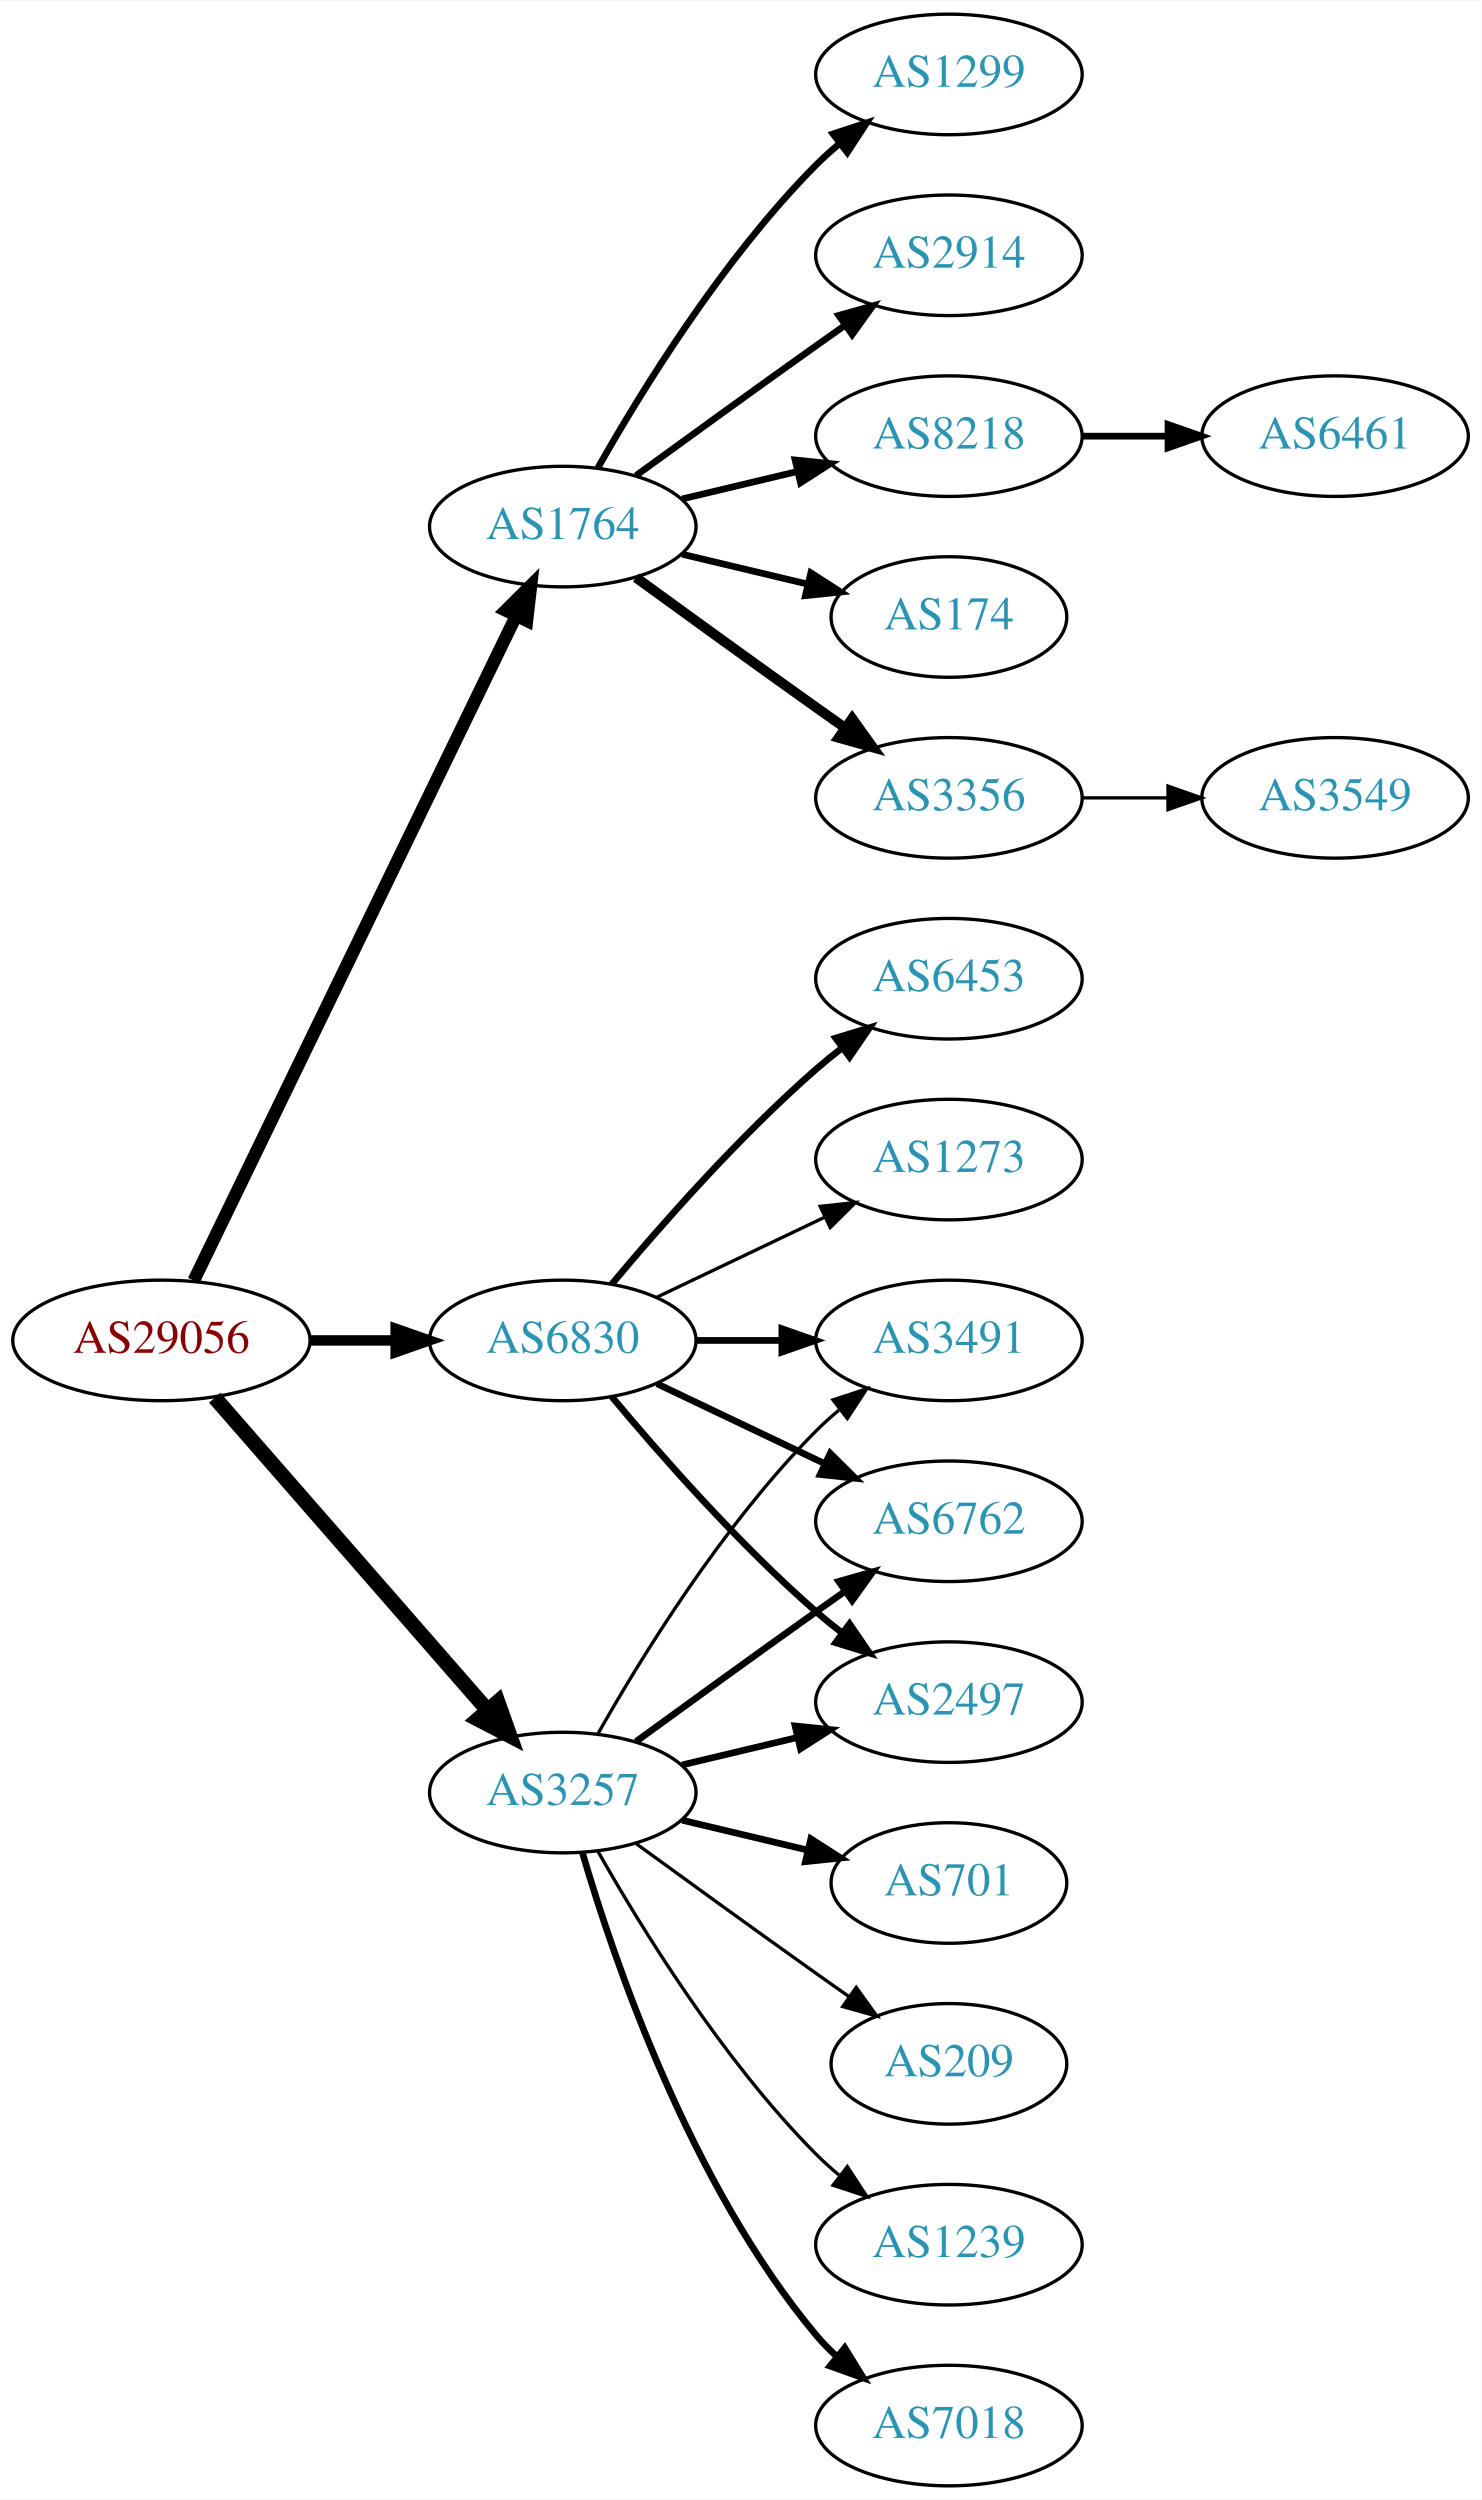
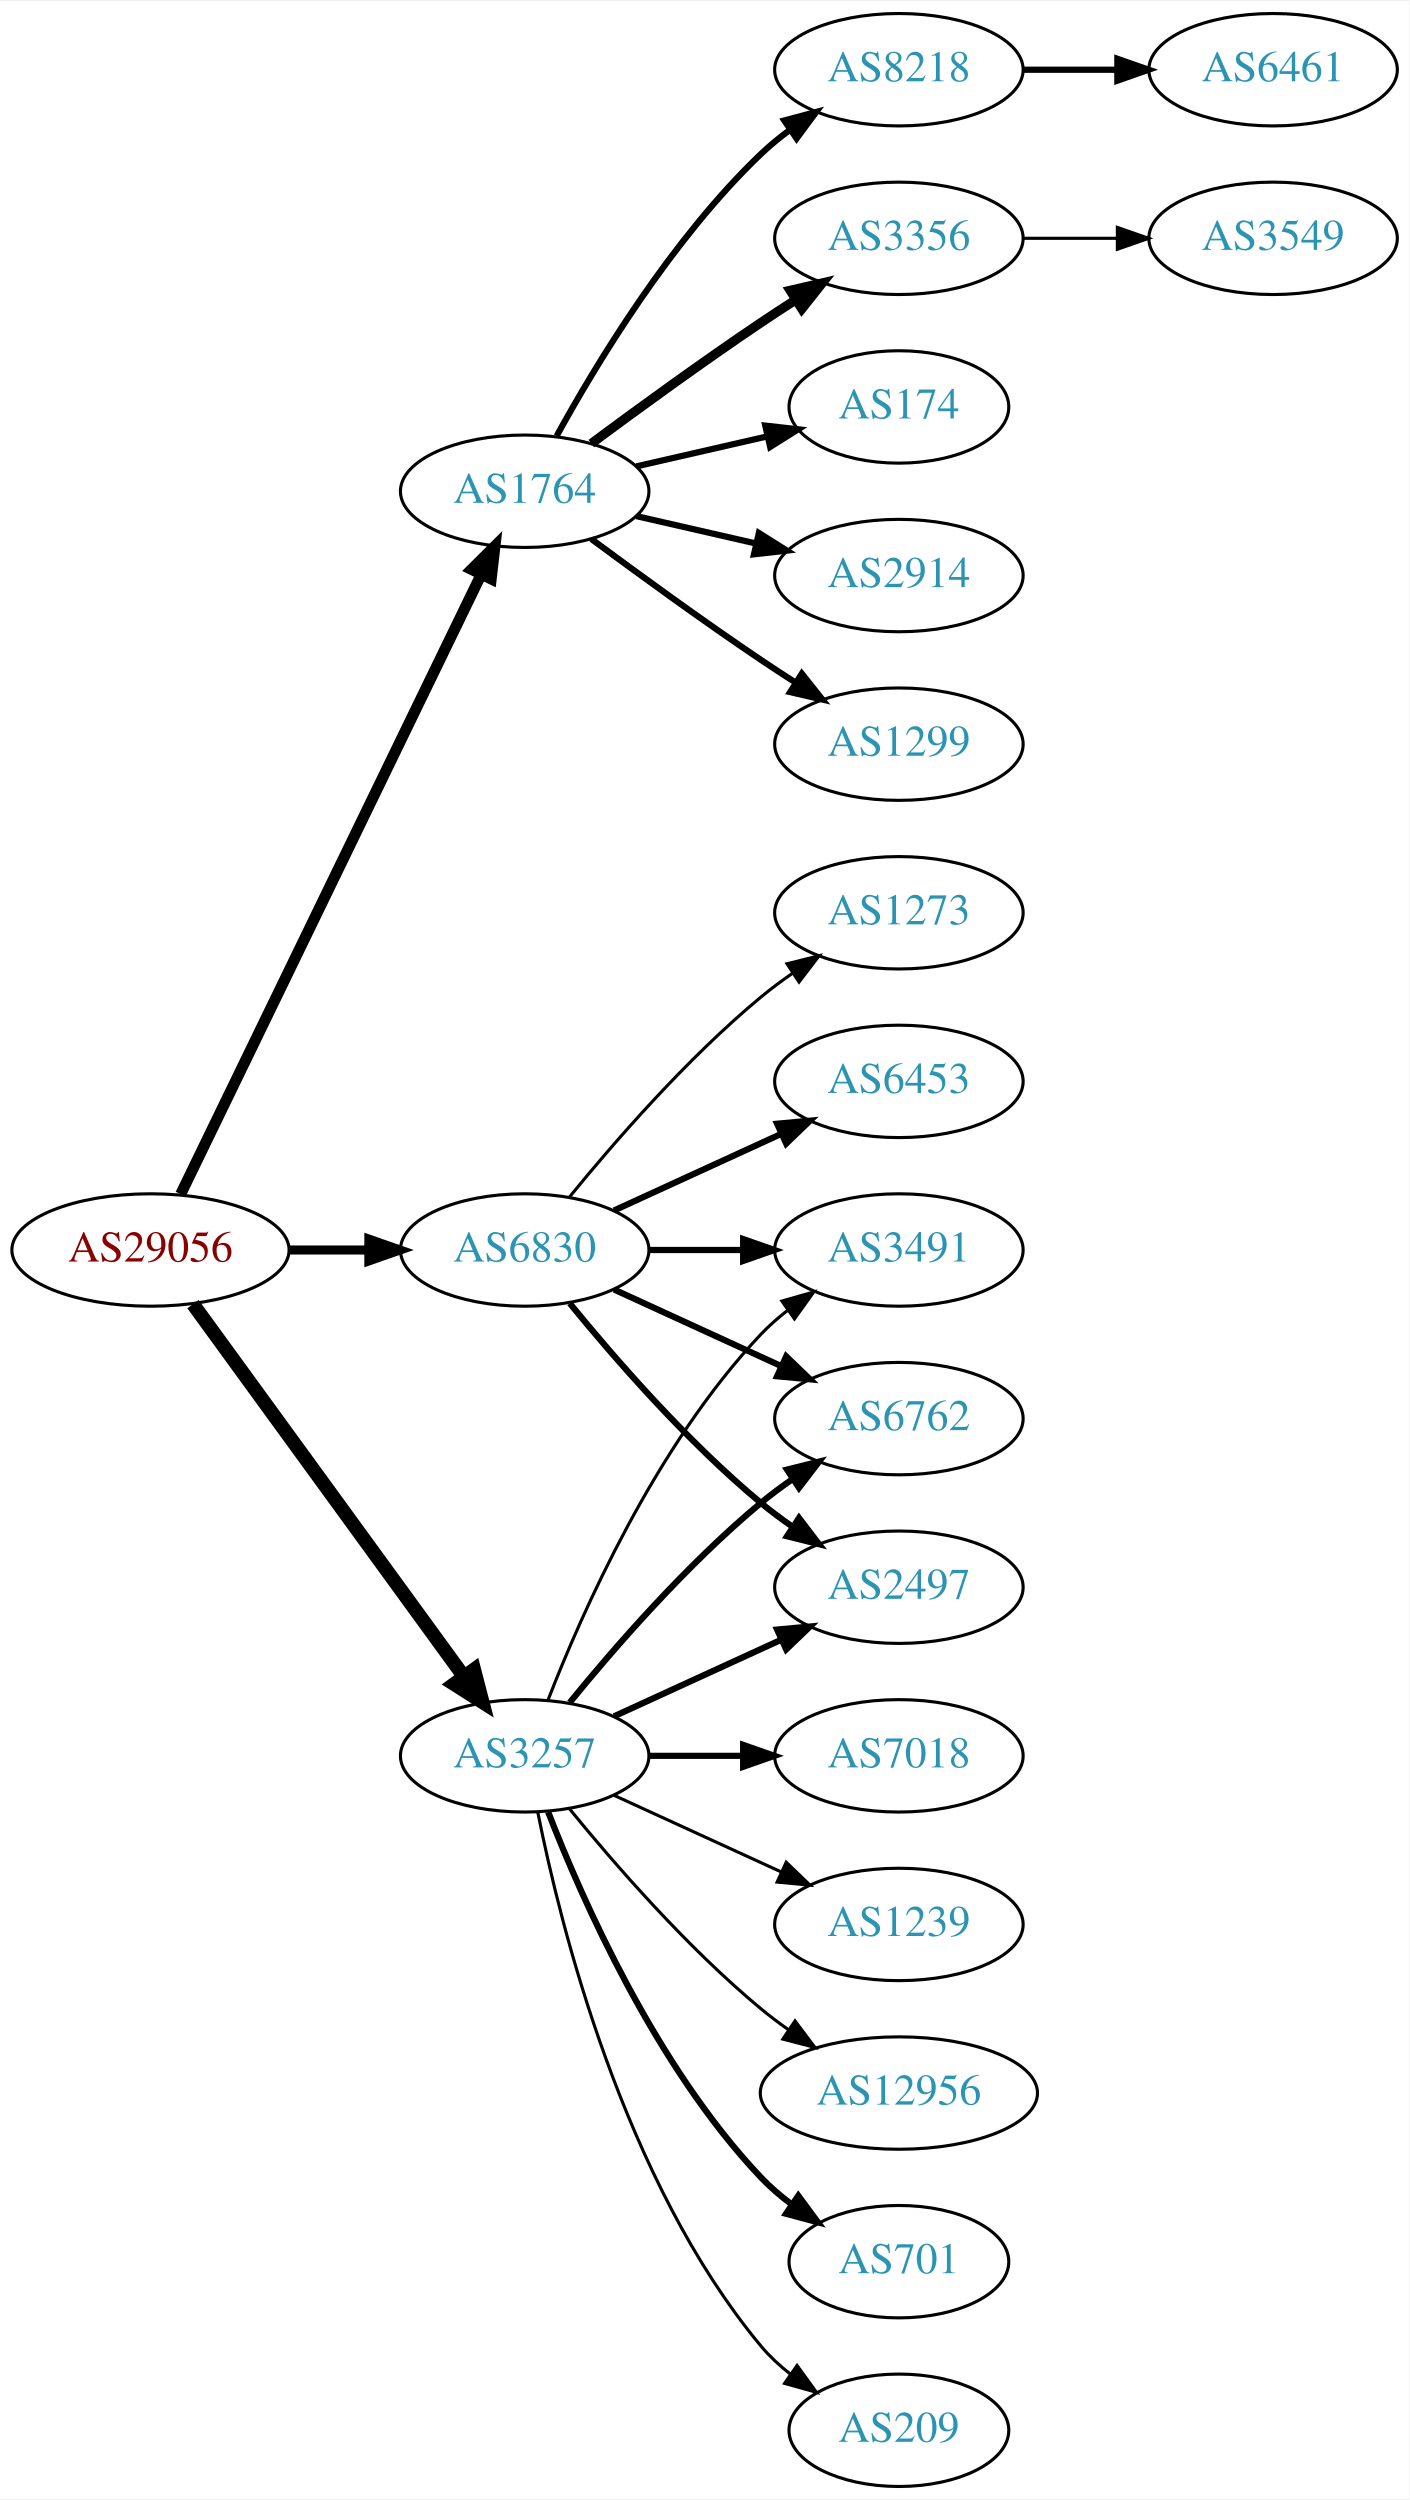
- <svg xmlns="http://www.w3.org/2000/svg" xmlns:xlink="http://www.w3.org/1999/xlink" width="442pt" height="746pt" viewBox="0.00 0.00 442.27 746.00">
-   <g id="graph0" class="graph" transform="scale(1 1) rotate(0) translate(4 742)">
-     <polygon fill="white" stroke="none" points="-4,4 -4,-742 438.271,-742 438.271,4 -4,4" />
+ <svg xmlns="http://www.w3.org/2000/svg" xmlns:xlink="http://www.w3.org/1999/xlink" width="451pt" height="800pt" viewBox="0.00 0.00 451.37 800.00">
+   <g id="graph0" class="graph" transform="scale(1 1) rotate(0) translate(4 796)">
+     <polygon fill="white" stroke="none" points="-4,4 -4,-796 447.37,-796 447.37,4 -4,4" />
    <g id="node1" class="node">
      <g id="a_node1">
        <a xlink:href="/asn/29056" xlink:title="AS29056 ~ Citycom Telekommunikation GmbH [AT]">
-           <ellipse fill="#ffffff" stroke="black" cx="44.196" cy="-342" rx="44.393" ry="18" />
-           <text text-anchor="middle" x="44.196" y="-338.3" font-family="Times,serif" font-size="14.00" fill="#880000">AS29056</text>
+           <ellipse fill="#ffffff" stroke="black" cx="44.196" cy="-396" rx="44.393" ry="18" />
+           <text text-anchor="middle" x="44.196" y="-392.3" font-family="Times,serif" font-size="14.00" fill="#880000">AS29056</text>
        </a>
      </g>
    </g>
    <g id="node2" class="node">
      <g id="a_node2">
        <a xlink:href="/asn/1764" xlink:title="AS1764 ~ NEXTLAYER-AS [AT]">
-           <ellipse fill="#ffffff" stroke="black" cx="164.039" cy="-585" rx="39.794" ry="18" />
-           <text text-anchor="middle" x="164.039" y="-581.3" font-family="Times,serif" font-size="14.00" fill="#2c94b3">AS1764</text>
+           <ellipse fill="#ffffff" stroke="black" cx="164.039" cy="-639" rx="39.794" ry="18" />
+           <text text-anchor="middle" x="164.039" y="-635.3" font-family="Times,serif" font-size="14.00" fill="#2c94b3">AS1764</text>
        </a>
      </g>
    </g>
    <g id="edge1" class="edge">
-       <path fill="none" stroke="black" stroke-width="3.808" d="M53.861,-359.868C74.342,-402.101 125.829,-508.272 150.055,-558.227" />
-       <polygon fill="black" stroke="black" stroke-width="3.808" points="147.007,-559.963 154.52,-567.433 153.305,-556.908 147.007,-559.963" />
+       <path fill="none" stroke="black" stroke-width="3.536" d="M53.861,-413.868C74.342,-456.101 125.829,-562.272 150.055,-612.227" />
+       <polygon fill="black" stroke="black" stroke-width="3.536" points="147.007,-613.963 154.52,-621.433 153.305,-610.908 147.007,-613.963" />
    </g>
    <g id="node3" class="node">
      <g id="a_node3">
        <a xlink:href="/asn/3257" xlink:title="AS3257 ~ GTT [DE]">
-           <ellipse fill="#ffffff" stroke="black" cx="164.039" cy="-207" rx="39.794" ry="18" />
-           <text text-anchor="middle" x="164.039" y="-203.3" font-family="Times,serif" font-size="14.00" fill="#2c94b3">AS3257</text>
+           <ellipse fill="#ffffff" stroke="black" cx="164.039" cy="-234" rx="39.794" ry="18" />
+           <text text-anchor="middle" x="164.039" y="-230.3" font-family="Times,serif" font-size="14.00" fill="#2c94b3">AS3257</text>
        </a>
      </g>
    </g>
    <g id="edge2" class="edge">
-       <path fill="none" stroke="black" stroke-width="4.5" d="M60.121,-324.902C80.663,-301.369 117.782,-258.845 141.379,-231.813" />
-       <polygon fill="black" stroke="black" stroke-width="4.5" points="144.625,-234.082 148.235,-223.959 138.692,-228.903 144.625,-234.082" />
+       <path fill="none" stroke="black" stroke-width="4.5" d="M57.807,-378.663C78.628,-350.04 120.29,-292.767 144.479,-259.514" />
+       <polygon fill="black" stroke="black" stroke-width="4.5" points="147.82,-261.615 150.518,-251.212 141.451,-256.983 147.82,-261.615" />
    </g>
    <g id="node4" class="node">
      <g id="a_node4">
        <a xlink:href="/asn/6830" xlink:title="AS6830 ~ LGI-UPC [AT]">
-           <ellipse fill="#ffffff" stroke="black" cx="164.039" cy="-342" rx="39.794" ry="18" />
-           <text text-anchor="middle" x="164.039" y="-338.3" font-family="Times,serif" font-size="14.00" fill="#2c94b3">AS6830</text>
+           <ellipse fill="#ffffff" stroke="black" cx="164.039" cy="-396" rx="39.794" ry="18" />
+           <text text-anchor="middle" x="164.039" y="-392.3" font-family="Times,serif" font-size="14.00" fill="#2c94b3">AS6830</text>
        </a>
      </g>
    </g>
    <g id="edge3" class="edge">
-       <path fill="none" stroke="black" stroke-width="3.115" d="M88.407,-342C96.72,-342 105.482,-342 113.965,-342" />
-       <polygon fill="black" stroke="black" stroke-width="3.115" points="114.123,-345.5 124.123,-342 114.123,-338.5 114.123,-345.5" />
+       <path fill="none" stroke="black" stroke-width="2.893" d="M88.407,-396C96.72,-396 105.482,-396 113.965,-396" />
+       <polygon fill="black" stroke="black" stroke-width="2.893" points="114.123,-399.5 124.123,-396 114.123,-392.5 114.123,-399.5" />
    </g>
    <g id="node5" class="node">
      <g id="a_node5">
        <a xlink:href="/asn/8218" xlink:title="AS8218 ~ legacy Neotelecoms [FR]">
-           <ellipse fill="#ffffff" stroke="black" cx="279.332" cy="-612" rx="39.794" ry="18" />
-           <text text-anchor="middle" x="279.332" y="-608.3" font-family="Times,serif" font-size="14.00" fill="#2c94b3">AS8218</text>
+           <ellipse fill="#ffffff" stroke="black" cx="283.881" cy="-774" rx="39.794" ry="18" />
+           <text text-anchor="middle" x="283.881" y="-770.3" font-family="Times,serif" font-size="14.00" fill="#2c94b3">AS8218</text>
        </a>
      </g>
    </g>
    <g id="edge4" class="edge">
-       <path fill="none" stroke="black" stroke-width="2" d="M199.646,-593.248C210.517,-595.838 222.671,-598.735 234.114,-601.462" />
-       <polygon fill="black" stroke="black" stroke-width="2" points="233.397,-604.889 243.936,-603.803 235.02,-598.08 233.397,-604.889" />
+       <path fill="none" stroke="black" stroke-width="2" d="M174.28,-656.713C186.825,-679.561 211.002,-719.611 239.685,-747 242.553,-749.739 245.742,-752.347 249.051,-754.785" />
+       <polygon fill="black" stroke="black" stroke-width="2" points="247.175,-757.742 257.411,-760.477 251.114,-751.956 247.175,-757.742" />
    </g>
    <g id="node6" class="node">
      <g id="a_node6">
-         <a xlink:href="/asn/174" xlink:title="AS174 ~ Cogent Communications [US]">
-           <ellipse fill="#ffffff" stroke="black" cx="279.332" cy="-558" rx="35.194" ry="18" />
-           <text text-anchor="middle" x="279.332" y="-554.3" font-family="Times,serif" font-size="14.00" fill="#2c94b3">AS174</text>
+         <a xlink:href="/asn/3356" xlink:title="AS3356 ~ Level 3 Parent, LLC [US]">
+           <ellipse fill="#ffffff" stroke="black" cx="283.881" cy="-720" rx="39.794" ry="18" />
+           <text text-anchor="middle" x="283.881" y="-716.3" font-family="Times,serif" font-size="14.00" fill="#2c94b3">AS3356</text>
        </a>
      </g>
    </g>
    <g id="edge5" class="edge">
-       <path fill="none" stroke="black" stroke-width="2" d="M199.646,-576.752C211.44,-573.942 224.745,-570.771 237.013,-567.847" />
-       <polygon fill="black" stroke="black" stroke-width="2" points="238.101,-571.186 247.018,-565.463 236.479,-564.376 238.101,-571.186" />
+       <path fill="none" stroke="black" stroke-width="3" d="M185.369,-654.277C200.231,-665.304 220.976,-680.407 239.685,-693 243.234,-695.389 246.984,-697.839 250.733,-700.242" />
+       <polygon fill="black" stroke="black" stroke-width="3" points="249.059,-703.325 259.381,-705.712 252.801,-697.409 249.059,-703.325" />
    </g>
    <g id="node7" class="node">
      <g id="a_node7">
-         <a xlink:href="/asn/3356" xlink:title="AS3356 ~ Level 3 Parent, LLC [US]">
-           <ellipse fill="#ffffff" stroke="black" cx="279.332" cy="-504" rx="39.794" ry="18" />
-           <text text-anchor="middle" x="279.332" y="-500.3" font-family="Times,serif" font-size="14.00" fill="#2c94b3">AS3356</text>
+         <a xlink:href="/asn/174" xlink:title="AS174 ~ Cogent Communications [US]">
+           <ellipse fill="#ffffff" stroke="black" cx="283.881" cy="-666" rx="35.194" ry="18" />
+           <text text-anchor="middle" x="283.881" y="-662.3" font-family="Times,serif" font-size="14.00" fill="#2c94b3">AS174</text>
        </a>
      </g>
    </g>
    <g id="edge6" class="edge">
-       <path fill="none" stroke="black" stroke-width="3" d="M185.887,-569.778C200.821,-558.909 221.435,-543.975 239.685,-531 242.506,-528.995 245.449,-526.915 248.397,-524.841" />
-       <polygon fill="black" stroke="black" stroke-width="3" points="250.443,-527.681 256.621,-519.074 246.424,-521.95 250.443,-527.681" />
+       <path fill="none" stroke="black" stroke-width="2" d="M199.758,-646.955C212.85,-649.955 227.873,-653.396 241.513,-656.522" />
+       <polygon fill="black" stroke="black" stroke-width="2" points="241.091,-660.016 251.621,-658.838 242.655,-653.193 241.091,-660.016" />
    </g>
    <g id="node8" class="node">
      <g id="a_node8">
-         <a xlink:href="/asn/1299" xlink:title="AS1299 ~ Telia Carrier [EU]">
-           <ellipse fill="#ffffff" stroke="black" cx="279.332" cy="-720" rx="39.794" ry="18" />
-           <text text-anchor="middle" x="279.332" y="-716.3" font-family="Times,serif" font-size="14.00" fill="#2c94b3">AS1299</text>
+         <a xlink:href="/asn/2914" xlink:title="AS2914 ~ NTT America, Inc. [US]">
+           <ellipse fill="#ffffff" stroke="black" cx="283.881" cy="-612" rx="39.794" ry="18" />
+           <text text-anchor="middle" x="283.881" y="-608.3" font-family="Times,serif" font-size="14.00" fill="#2c94b3">AS2914</text>
        </a>
      </g>
    </g>
    <g id="edge7" class="edge">
-       <path fill="none" stroke="black" stroke-width="2" d="M174.498,-602.49C187.28,-625.096 211.712,-664.886 239.685,-693 241.796,-695.121 244.092,-697.188 246.477,-699.171" />
-       <polygon fill="black" stroke="black" stroke-width="2" points="244.73,-702.242 254.793,-705.556 248.993,-696.69 244.73,-702.242" />
+       <path fill="none" stroke="black" stroke-width="2" d="M199.758,-631.045C211.758,-628.296 225.379,-625.175 238.071,-622.267" />
+       <polygon fill="black" stroke="black" stroke-width="2" points="239.037,-625.636 248.003,-619.991 237.474,-618.813 239.037,-625.636" />
    </g>
    <g id="node9" class="node">
      <g id="a_node9">
-         <a xlink:href="/asn/2914" xlink:title="AS2914 ~ NTT America, Inc. [US]">
-           <ellipse fill="#ffffff" stroke="black" cx="279.332" cy="-666" rx="39.794" ry="18" />
-           <text text-anchor="middle" x="279.332" y="-662.3" font-family="Times,serif" font-size="14.00" fill="#2c94b3">AS2914</text>
+         <a xlink:href="/asn/1299" xlink:title="AS1299 ~ Telia Carrier [EU]">
+           <ellipse fill="#ffffff" stroke="black" cx="283.881" cy="-558" rx="39.794" ry="18" />
+           <text text-anchor="middle" x="283.881" y="-554.3" font-family="Times,serif" font-size="14.00" fill="#2c94b3">AS1299</text>
        </a>
      </g>
    </g>
    <g id="edge8" class="edge">
-       <path fill="none" stroke="black" stroke-width="2" d="M185.887,-600.222C200.821,-611.091 221.435,-626.025 239.685,-639 242.506,-641.005 245.449,-643.085 248.397,-645.159" />
-       <polygon fill="black" stroke="black" stroke-width="2" points="246.424,-648.05 256.621,-650.926 250.443,-642.319 246.424,-648.05" />
+       <path fill="none" stroke="black" stroke-width="2" d="M185.369,-623.723C200.231,-612.696 220.976,-597.593 239.685,-585 243.234,-582.611 246.984,-580.161 250.733,-577.758" />
+       <polygon fill="black" stroke="black" stroke-width="2" points="252.801,-580.591 259.381,-572.288 249.059,-574.675 252.801,-580.591" />
    </g>
    <g id="node12" class="node">
      <g id="a_node12">
        <a xlink:href="/asn/3491" xlink:title="AS3491 ~ PCCW Global, Inc. [US]">
-           <ellipse fill="#ffffff" stroke="black" cx="279.332" cy="-342" rx="39.794" ry="18" />
-           <text text-anchor="middle" x="279.332" y="-338.3" font-family="Times,serif" font-size="14.00" fill="#2c94b3">AS3491</text>
+           <ellipse fill="#ffffff" stroke="black" cx="283.881" cy="-396" rx="39.794" ry="18" />
+           <text text-anchor="middle" x="283.881" y="-392.3" font-family="Times,serif" font-size="14.00" fill="#2c94b3">AS3491</text>
        </a>
      </g>
    </g>
    <g id="edge11" class="edge">
-       <path fill="none" stroke="black" d="M174.498,-224.49C187.28,-247.096 211.712,-286.886 239.685,-315 241.796,-317.121 244.092,-319.188 246.477,-321.171" />
-       <polygon fill="black" stroke="black" points="244.73,-324.242 254.793,-327.556 248.993,-318.69 244.73,-324.242" />
+       <path fill="none" stroke="black" d="M171.562,-251.994C182.312,-279.728 205.969,-333.429 239.685,-369 242.271,-371.728 245.188,-374.294 248.257,-376.677" />
+       <polygon fill="black" stroke="black" points="246.411,-379.658 256.605,-382.543 250.435,-373.93 246.411,-379.658" />
    </g>
    <g id="node13" class="node">
      <g id="a_node13">
        <a xlink:href="/asn/6762" xlink:title="AS6762 ~ TELECOM ITALIA SPARKLE S.p.A. [IT]">
-           <ellipse fill="#ffffff" stroke="black" cx="279.332" cy="-288" rx="39.794" ry="18" />
-           <text text-anchor="middle" x="279.332" y="-284.3" font-family="Times,serif" font-size="14.00" fill="#2c94b3">AS6762</text>
+           <ellipse fill="#ffffff" stroke="black" cx="283.881" cy="-342" rx="39.794" ry="18" />
+           <text text-anchor="middle" x="283.881" y="-338.3" font-family="Times,serif" font-size="14.00" fill="#2c94b3">AS6762</text>
        </a>
      </g>
    </g>
    <g id="edge12" class="edge">
-       <path fill="none" stroke="black" stroke-width="2" d="M185.887,-222.222C200.821,-233.091 221.435,-248.025 239.685,-261 242.506,-263.005 245.449,-265.085 248.397,-267.159" />
-       <polygon fill="black" stroke="black" stroke-width="2" points="246.424,-270.05 256.621,-272.926 250.443,-264.319 246.424,-270.05" />
+       <path fill="none" stroke="black" stroke-width="2" d="M178.458,-251.065C192.572,-268.375 215.987,-295.345 239.685,-315 242.901,-317.668 246.402,-320.27 249.972,-322.741" />
+       <polygon fill="black" stroke="black" stroke-width="2" points="248.05,-325.666 258.329,-328.236 251.896,-319.817 248.05,-325.666" />
    </g>
    <g id="node14" class="node">
      <g id="a_node14">
-         <a xlink:href="/asn/1239" xlink:title="AS1239 ~ Sprint [US]">
-           <ellipse fill="#ffffff" stroke="black" cx="279.332" cy="-72" rx="39.794" ry="18" />
-           <text text-anchor="middle" x="279.332" y="-68.3" font-family="Times,serif" font-size="14.00" fill="#2c94b3">AS1239</text>
+         <a xlink:href="/asn/7018" xlink:title="AS7018 ~ AT&amp;T Services, Inc. [US]">
+           <ellipse fill="#ffffff" stroke="black" cx="283.881" cy="-234" rx="39.794" ry="18" />
+           <text text-anchor="middle" x="283.881" y="-230.3" font-family="Times,serif" font-size="14.00" fill="#2c94b3">AS7018</text>
        </a>
      </g>
    </g>
    <g id="edge13" class="edge">
-       <path fill="none" stroke="black" d="M174.498,-189.51C187.28,-166.904 211.712,-127.114 239.685,-99 241.796,-96.879 244.092,-94.812 246.477,-92.829" />
-       <polygon fill="black" stroke="black" points="248.993,-95.31 254.793,-86.444 244.73,-89.758 248.993,-95.31" />
+       <path fill="none" stroke="black" stroke-width="2" d="M203.951,-234C213.505,-234 223.854,-234 233.817,-234" />
+       <polygon fill="black" stroke="black" stroke-width="2" points="234.009,-237.5 244.009,-234 234.009,-230.5 234.009,-237.5" />
    </g>
    <g id="node15" class="node">
      <g id="a_node15">
-         <a xlink:href="/asn/7018" xlink:title="AS7018 ~ AT&amp;T Services, Inc. [US]">
-           <ellipse fill="#ffffff" stroke="black" cx="279.332" cy="-18" rx="39.794" ry="18" />
-           <text text-anchor="middle" x="279.332" y="-14.3" font-family="Times,serif" font-size="14.00" fill="#2c94b3">AS7018</text>
+         <a xlink:href="/asn/1239" xlink:title="AS1239 ~ Sprint [US]">
+           <ellipse fill="#ffffff" stroke="black" cx="283.881" cy="-180" rx="39.794" ry="18" />
+           <text text-anchor="middle" x="283.881" y="-176.3" font-family="Times,serif" font-size="14.00" fill="#2c94b3">AS1239</text>
        </a>
      </g>
    </g>
    <g id="edge14" class="edge">
-       <path fill="none" stroke="black" stroke-width="2" d="M169.913,-188.998C179.227,-157.156 202.043,-90.019 239.685,-45 241.555,-42.763 243.654,-40.626 245.88,-38.604" />
-       <polygon fill="black" stroke="black" stroke-width="2" points="248.227,-41.208 253.799,-32.196 243.823,-35.766 248.227,-41.208" />
+       <path fill="none" stroke="black" d="M192.667,-221.339C208.624,-214.027 228.895,-204.739 246.178,-196.819" />
+       <polygon fill="black" stroke="black" points="247.793,-199.929 255.425,-192.581 244.876,-193.565 247.793,-199.929" />
    </g>
    <g id="node16" class="node">
      <g id="a_node16">
-         <a xlink:href="/asn/701" xlink:title="AS701 ~ UUNET [US]">
-           <ellipse fill="#ffffff" stroke="black" cx="279.332" cy="-180" rx="35.194" ry="18" />
-           <text text-anchor="middle" x="279.332" y="-176.3" font-family="Times,serif" font-size="14.00" fill="#2c94b3">AS701</text>
+         <a xlink:href="/asn/2497" xlink:title="AS2497 ~ Internet Initiative Japan Inc. [JP]">
+           <ellipse fill="#ffffff" stroke="black" cx="283.881" cy="-288" rx="39.794" ry="18" />
+           <text text-anchor="middle" x="283.881" y="-284.3" font-family="Times,serif" font-size="14.00" fill="#2c94b3">AS2497</text>
        </a>
      </g>
    </g>
    <g id="edge15" class="edge">
-       <path fill="none" stroke="black" stroke-width="2" d="M199.646,-198.752C211.44,-195.942 224.745,-192.771 237.013,-189.847" />
-       <polygon fill="black" stroke="black" stroke-width="2" points="238.101,-193.186 247.018,-187.463 236.479,-186.376 238.101,-193.186" />
+       <path fill="none" stroke="black" stroke-width="2" d="M192.667,-246.661C208.624,-253.973 228.895,-263.261 246.178,-271.181" />
+       <polygon fill="black" stroke="black" stroke-width="2" points="244.876,-274.435 255.425,-275.419 247.793,-268.071 244.876,-274.435" />
    </g>
    <g id="node17" class="node">
      <g id="a_node17">
-         <a xlink:href="/asn/2497" xlink:title="AS2497 ~ Internet Initiative Japan Inc. [JP]">
-           <ellipse fill="#ffffff" stroke="black" cx="279.332" cy="-234" rx="39.794" ry="18" />
-           <text text-anchor="middle" x="279.332" y="-230.3" font-family="Times,serif" font-size="14.00" fill="#2c94b3">AS2497</text>
+         <a xlink:href="/asn/12956" xlink:title="AS12956 ~ TELXIUS [ES]">
+           <ellipse fill="#ffffff" stroke="black" cx="283.881" cy="-126" rx="44.393" ry="18" />
+           <text text-anchor="middle" x="283.881" y="-122.3" font-family="Times,serif" font-size="14.00" fill="#2c94b3">AS12956</text>
        </a>
      </g>
    </g>
    <g id="edge16" class="edge">
-       <path fill="none" stroke="black" stroke-width="2" d="M199.646,-215.248C210.517,-217.838 222.671,-220.735 234.114,-223.462" />
-       <polygon fill="black" stroke="black" stroke-width="2" points="233.397,-226.889 243.936,-225.803 235.02,-220.08 233.397,-226.889" />
+       <path fill="none" stroke="black" d="M178.458,-216.935C192.572,-199.625 215.987,-172.655 239.685,-153 242.423,-150.729 245.367,-148.506 248.384,-146.37" />
+       <polygon fill="black" stroke="black" points="250.61,-149.092 256.973,-140.621 246.716,-143.275 250.61,-149.092" />
    </g>
    <g id="node18" class="node">
      <g id="a_node18">
-         <a xlink:href="/asn/209" xlink:title="AS209 ~ CenturyLink Communications, LLC [US]">
-           <ellipse fill="#ffffff" stroke="black" cx="279.332" cy="-126" rx="35.194" ry="18" />
-           <text text-anchor="middle" x="279.332" y="-122.3" font-family="Times,serif" font-size="14.00" fill="#2c94b3">AS209</text>
+         <a xlink:href="/asn/701" xlink:title="AS701 ~ UUNET [US]">
+           <ellipse fill="#ffffff" stroke="black" cx="283.881" cy="-72" rx="35.194" ry="18" />
+           <text text-anchor="middle" x="283.881" y="-68.3" font-family="Times,serif" font-size="14.00" fill="#2c94b3">AS701</text>
        </a>
      </g>
    </g>
    <g id="edge17" class="edge">
-       <path fill="none" stroke="black" d="M185.887,-191.778C200.821,-180.909 221.435,-165.975 239.685,-153 242.895,-150.718 246.264,-148.339 249.619,-145.982" />
-       <polygon fill="black" stroke="black" points="251.647,-148.834 257.83,-140.23 247.631,-143.101 251.647,-148.834" />
-     </g>
-     <g id="edge20" class="edge">
-       <path fill="none" stroke="black" stroke-width="2" d="M203.711,-342C211.914,-342 220.678,-342 229.21,-342" />
-       <polygon fill="black" stroke="black" stroke-width="2" points="229.449,-345.5 239.449,-342 229.449,-338.5 229.449,-345.5" />
-     </g>
-     <g id="edge21" class="edge">
-       <path fill="none" stroke="black" stroke-width="2" d="M192.175,-329.066C207.169,-321.919 225.99,-312.948 242.213,-305.215" />
-       <polygon fill="black" stroke="black" stroke-width="2" points="243.895,-308.291 251.417,-300.829 240.884,-301.972 243.895,-308.291" />
-     </g>
-     <g id="edge18" class="edge">
-       <path fill="none" stroke="black" stroke-width="2" d="M178.669,-325.183C192.951,-308.071 216.498,-281.255 239.685,-261 242.151,-258.846 244.789,-256.706 247.487,-254.628" />
-       <polygon fill="black" stroke="black" stroke-width="2" points="249.66,-257.375 255.641,-248.63 245.512,-251.736 249.66,-257.375" />
+       <path fill="none" stroke="black" stroke-width="2" d="M171.562,-216.006C182.312,-188.272 205.969,-134.571 239.685,-99 242.628,-95.895 246.001,-92.999 249.537,-90.345" />
+       <polygon fill="black" stroke="black" stroke-width="2" points="251.666,-93.129 257.956,-84.603 247.722,-87.346 251.666,-93.129" />
    </g>
    <g id="node19" class="node">
      <g id="a_node19">
-         <a xlink:href="/asn/6453" xlink:title="AS6453 ~ TATA COMMUNICATIONS (AMERICA) INC [US]">
-           <ellipse fill="#ffffff" stroke="black" cx="279.332" cy="-450" rx="39.794" ry="18" />
-           <text text-anchor="middle" x="279.332" y="-446.3" font-family="Times,serif" font-size="14.00" fill="#2c94b3">AS6453</text>
-         </a>
-       </g>
+         <a xlink:href="/asn/209" xlink:title="AS209 ~ CenturyLink Communications, LLC [US]">
+           <ellipse fill="#ffffff" stroke="black" cx="283.881" cy="-18" rx="35.194" ry="18" />
+           <text text-anchor="middle" x="283.881" y="-14.3" font-family="Times,serif" font-size="14.00" fill="#2c94b3">AS209</text>
+         </a>
+       </g>
+     </g>
+     <g id="edge18" class="edge">
+       <path fill="none" stroke="black" d="M168.237,-215.927C175.401,-179.859 195.675,-97.875 239.685,-45 242.422,-41.712 245.667,-38.702 249.13,-35.983" />
+       <polygon fill="black" stroke="black" points="251.267,-38.761 257.471,-30.173 247.265,-33.017 251.267,-38.761" />
    </g>
    <g id="edge19" class="edge">
-       <path fill="none" stroke="black" stroke-width="2" d="M178.669,-358.817C192.951,-375.929 216.498,-402.745 239.685,-423 242.151,-425.154 244.789,-427.294 247.487,-429.372" />
-       <polygon fill="black" stroke="black" stroke-width="2" points="245.512,-432.264 255.641,-435.37 249.66,-426.625 245.512,-432.264" />
+       <path fill="none" stroke="black" stroke-width="2" d="M203.951,-396C213.505,-396 223.854,-396 233.817,-396" />
+       <polygon fill="black" stroke="black" stroke-width="2" points="234.009,-399.5 244.009,-396 234.009,-392.5 234.009,-399.5" />
+     </g>
+     <g id="edge20" class="edge">
+       <path fill="none" stroke="black" stroke-width="2" d="M192.667,-383.339C208.624,-376.027 228.895,-366.739 246.178,-358.819" />
+       <polygon fill="black" stroke="black" stroke-width="2" points="247.793,-361.929 255.425,-354.581 244.876,-355.565 247.793,-361.929" />
+     </g>
+     <g id="edge21" class="edge">
+       <path fill="none" stroke="black" stroke-width="2" d="M178.458,-378.935C192.572,-361.625 215.987,-334.655 239.685,-315 242.901,-312.332 246.402,-309.73 249.972,-307.259" />
+       <polygon fill="black" stroke="black" stroke-width="2" points="251.896,-310.183 258.329,-301.764 248.05,-304.334 251.896,-310.183" />
    </g>
    <g id="node20" class="node">
      <g id="a_node20">
+         <a xlink:href="/asn/6453" xlink:title="AS6453 ~ TATA COMMUNICATIONS (AMERICA) INC [US]">
+           <ellipse fill="#ffffff" stroke="black" cx="283.881" cy="-450" rx="39.794" ry="18" />
+           <text text-anchor="middle" x="283.881" y="-446.3" font-family="Times,serif" font-size="14.00" fill="#2c94b3">AS6453</text>
+         </a>
+       </g>
+     </g>
+     <g id="edge22" class="edge">
+       <path fill="none" stroke="black" stroke-width="2" d="M192.667,-408.661C208.624,-415.973 228.895,-425.261 246.178,-433.181" />
+       <polygon fill="black" stroke="black" stroke-width="2" points="244.876,-436.435 255.425,-437.419 247.793,-430.071 244.876,-436.435" />
+     </g>
+     <g id="node21" class="node">
+       <g id="a_node21">
        <a xlink:href="/asn/1273" xlink:title="AS1273 ~ Vodafone Group PLC [EU]">
-           <ellipse fill="#ffffff" stroke="black" cx="279.332" cy="-396" rx="39.794" ry="18" />
-           <text text-anchor="middle" x="279.332" y="-392.3" font-family="Times,serif" font-size="14.00" fill="#2c94b3">AS1273</text>
-         </a>
-       </g>
-     </g>
-     <g id="edge22" class="edge">
-       <path fill="none" stroke="black" d="M192.175,-354.934C207.169,-362.081 225.99,-371.052 242.213,-378.785" />
-       <polygon fill="black" stroke="black" points="240.884,-382.028 251.417,-383.171 243.895,-375.709 240.884,-382.028" />
+           <ellipse fill="#ffffff" stroke="black" cx="283.881" cy="-504" rx="39.794" ry="18" />
+           <text text-anchor="middle" x="283.881" y="-500.3" font-family="Times,serif" font-size="14.00" fill="#2c94b3">AS1273</text>
+         </a>
+       </g>
+     </g>
+     <g id="edge23" class="edge">
+       <path fill="none" stroke="black" d="M178.458,-413.065C192.572,-430.375 215.987,-457.345 239.685,-477 242.901,-479.668 246.402,-482.27 249.972,-484.741" />
+       <polygon fill="black" stroke="black" points="248.05,-487.666 258.329,-490.236 251.896,-481.817 248.05,-487.666" />
    </g>
    <g id="node10" class="node">
      <g id="a_node10">
        <a xlink:href="/asn/6461" xlink:title="AS6461 ~ ZAYO-6461 [US]">
-           <ellipse fill="#ffffff" stroke="black" cx="394.625" cy="-612" rx="39.794" ry="18" />
-           <text text-anchor="middle" x="394.625" y="-608.3" font-family="Times,serif" font-size="14.00" fill="#2c94b3">AS6461</text>
+           <ellipse fill="#ffffff" stroke="black" cx="403.724" cy="-774" rx="39.794" ry="18" />
+           <text text-anchor="middle" x="403.724" y="-770.3" font-family="Times,serif" font-size="14.00" fill="#2c94b3">AS6461</text>
        </a>
      </g>
    </g>
    <g id="edge9" class="edge">
-       <path fill="none" stroke="black" stroke-width="2" d="M319.004,-612C327.207,-612 335.971,-612 344.503,-612" />
-       <polygon fill="black" stroke="black" stroke-width="2" points="344.742,-615.5 354.742,-612 344.742,-608.5 344.742,-615.5" />
+       <path fill="none" stroke="black" stroke-width="2" d="M323.794,-774C333.347,-774 343.697,-774 353.659,-774" />
+       <polygon fill="black" stroke="black" stroke-width="2" points="353.852,-777.5 363.852,-774 353.852,-770.5 353.852,-777.5" />
    </g>
    <g id="node11" class="node">
      <g id="a_node11">
        <a xlink:href="/asn/3549" xlink:title="AS3549 ~ Level 3 Parent, LLC [US]">
-           <ellipse fill="#ffffff" stroke="black" cx="394.625" cy="-504" rx="39.794" ry="18" />
-           <text text-anchor="middle" x="394.625" y="-500.3" font-family="Times,serif" font-size="14.00" fill="#2c94b3">AS3549</text>
+           <ellipse fill="#ffffff" stroke="black" cx="403.724" cy="-720" rx="39.794" ry="18" />
+           <text text-anchor="middle" x="403.724" y="-716.3" font-family="Times,serif" font-size="14.00" fill="#2c94b3">AS3549</text>
        </a>
      </g>
    </g>
    <g id="edge10" class="edge">
-       <path fill="none" stroke="black" d="M319.004,-504C327.207,-504 335.971,-504 344.503,-504" />
-       <polygon fill="black" stroke="black" points="344.742,-507.5 354.742,-504 344.742,-500.5 344.742,-507.5" />
+       <path fill="none" stroke="black" d="M323.794,-720C333.347,-720 343.697,-720 353.659,-720" />
+       <polygon fill="black" stroke="black" points="353.852,-723.5 363.852,-720 353.852,-716.5 353.852,-723.5" />
    </g>
  </g>
</svg>
